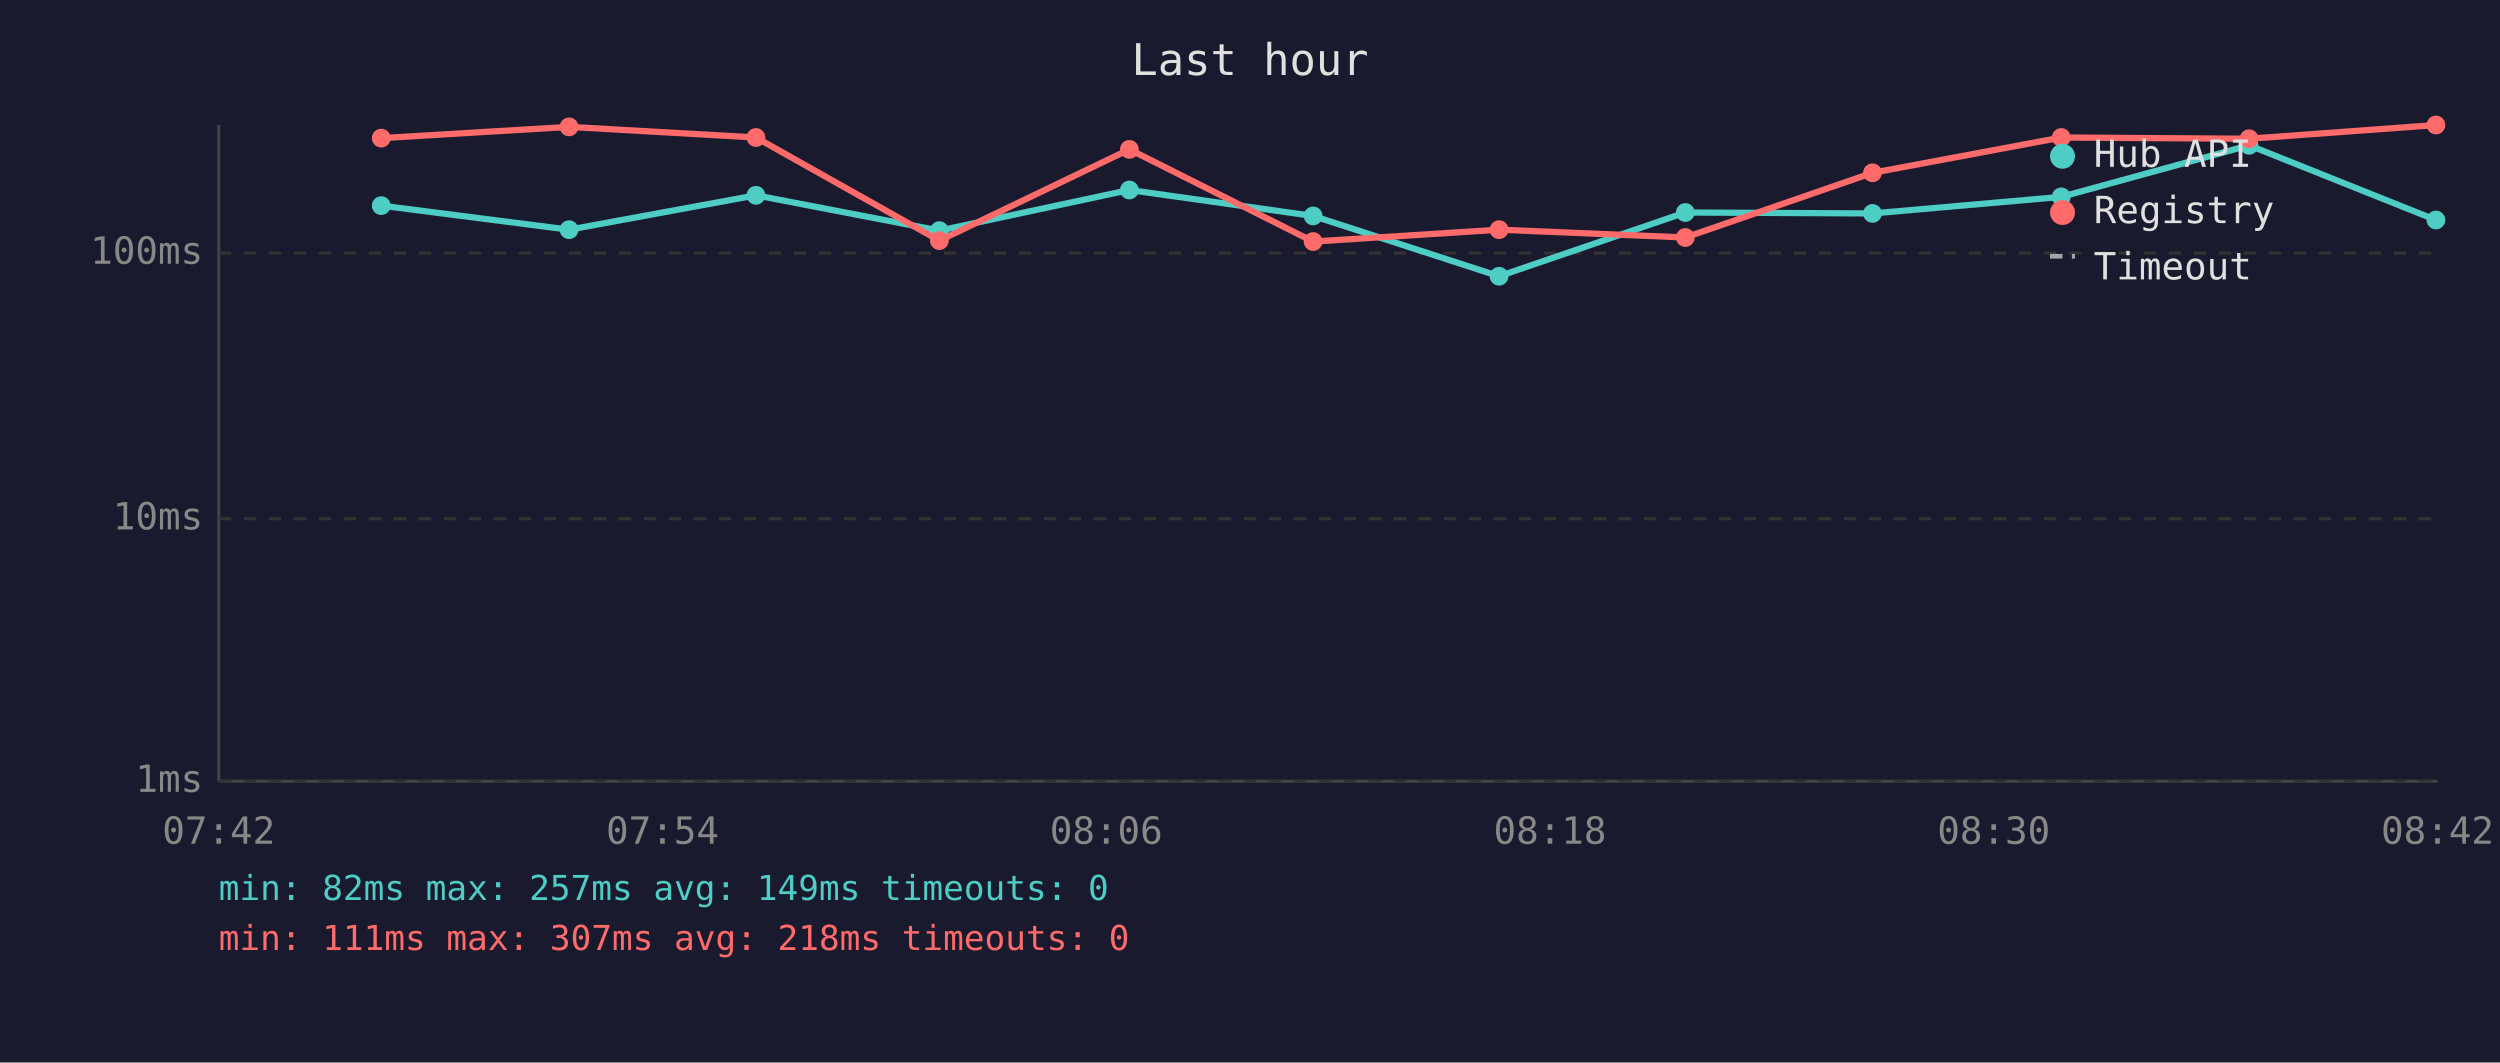
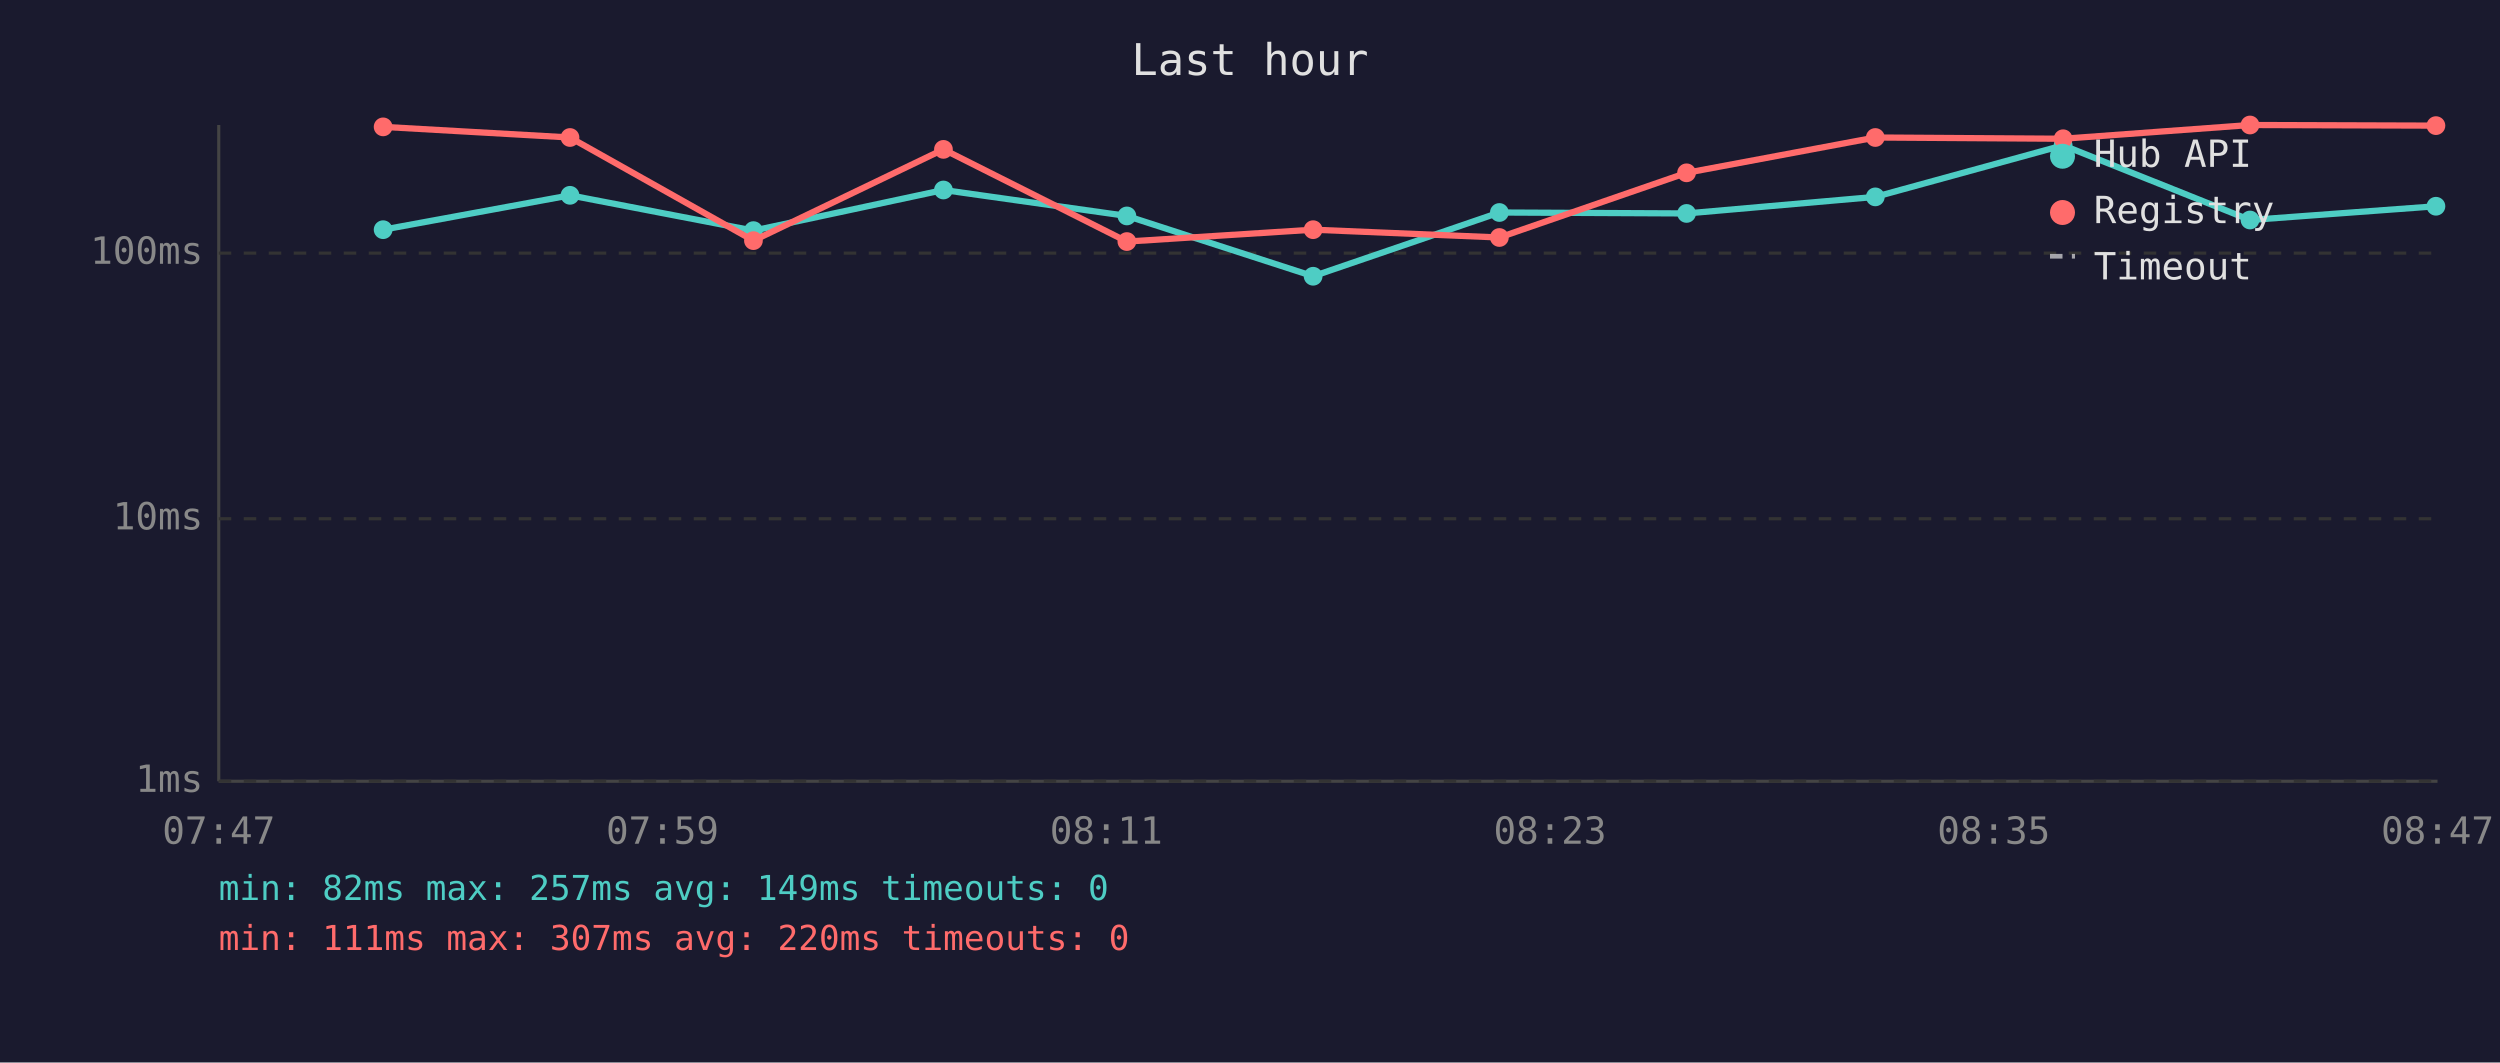
<svg xmlns="http://www.w3.org/2000/svg" viewBox="0 0 800 340" font-family="monospace" font-size="12">
  <rect width="800" height="340" fill="#1a1a2e" />
  <text x="400" y="24" fill="#e0e0e0" font-size="14" text-anchor="middle">Last hour</text>
  <line x1="70" y1="40" x2="70" y2="250" stroke="#444" stroke-width="1" />
  <line x1="70" y1="250" x2="780" y2="250" stroke="#444" stroke-width="1" />
  <line x1="70" y1="250" x2="780" y2="250" stroke="#333" stroke-width="1" stroke-dasharray="4" />
  <text x="65" y="250" fill="#888" text-anchor="end" dominant-baseline="middle">1ms</text>
  <line x1="70" y1="166" x2="780" y2="166" stroke="#333" stroke-width="1" stroke-dasharray="4" />
  <text x="65" y="166" fill="#888" text-anchor="end" dominant-baseline="middle">10ms</text>
  <line x1="70" y1="81" x2="780" y2="81" stroke="#333" stroke-width="1" stroke-dasharray="4" />
  <text x="65" y="81" fill="#888" text-anchor="end" dominant-baseline="middle">100ms</text>
-   <text x="70" y="270" fill="#888" text-anchor="middle">07:42</text>
-   <text x="212" y="270" fill="#888" text-anchor="middle">07:54</text>
-   <text x="354" y="270" fill="#888" text-anchor="middle">08:06</text>
-   <text x="496" y="270" fill="#888" text-anchor="middle">08:18</text>
-   <text x="638" y="270" fill="#888" text-anchor="middle">08:30</text>
-   <text x="780" y="270" fill="#888" text-anchor="middle">08:42</text>
-   <polyline points="122.0,65.8 182.1,73.5 241.9,62.5 300.6,73.8 361.4,60.8 420.2,69.1 479.7,88.4 539.3,68.0 599.2,68.3 659.6,63.0 719.7,46.5 779.5,70.4" fill="none" stroke="#4ecdc4" stroke-width="2" opacity="1" />
-   <circle cx="122.0" cy="65.8" r="3" fill="#4ecdc4" />
-   <circle cx="182.1" cy="73.5" r="3" fill="#4ecdc4" />
-   <circle cx="241.9" cy="62.5" r="3" fill="#4ecdc4" />
-   <circle cx="300.6" cy="73.8" r="3" fill="#4ecdc4" />
-   <circle cx="361.4" cy="60.8" r="3" fill="#4ecdc4" />
-   <circle cx="420.2" cy="69.1" r="3" fill="#4ecdc4" />
-   <circle cx="479.7" cy="88.4" r="3" fill="#4ecdc4" />
-   <circle cx="539.3" cy="68.0" r="3" fill="#4ecdc4" />
-   <circle cx="599.2" cy="68.3" r="3" fill="#4ecdc4" />
-   <circle cx="659.6" cy="63.0" r="3" fill="#4ecdc4" />
-   <circle cx="719.7" cy="46.5" r="3" fill="#4ecdc4" />
-   <circle cx="779.5" cy="70.4" r="3" fill="#4ecdc4" />
-   <polyline points="122.0,44.2 182.1,40.6 241.9,44.0 300.6,77.0 361.4,47.8 420.2,77.3 479.7,73.5 539.3,76.0 599.2,55.3 659.6,44.0 719.7,44.4 779.5,40.0" fill="none" stroke="#ff6b6b" stroke-width="2" opacity="1" />
-   <circle cx="122.0" cy="44.2" r="3" fill="#ff6b6b" />
-   <circle cx="182.1" cy="40.6" r="3" fill="#ff6b6b" />
-   <circle cx="241.9" cy="44.0" r="3" fill="#ff6b6b" />
-   <circle cx="300.6" cy="77.0" r="3" fill="#ff6b6b" />
-   <circle cx="361.4" cy="47.8" r="3" fill="#ff6b6b" />
-   <circle cx="420.2" cy="77.3" r="3" fill="#ff6b6b" />
-   <circle cx="479.7" cy="73.5" r="3" fill="#ff6b6b" />
-   <circle cx="539.3" cy="76.0" r="3" fill="#ff6b6b" />
-   <circle cx="599.2" cy="55.3" r="3" fill="#ff6b6b" />
-   <circle cx="659.6" cy="44.0" r="3" fill="#ff6b6b" />
-   <circle cx="719.7" cy="44.4" r="3" fill="#ff6b6b" />
-   <circle cx="779.5" cy="40.0" r="3" fill="#ff6b6b" />
+   <text x="70" y="270" fill="#888" text-anchor="middle">07:47</text>
+   <text x="212" y="270" fill="#888" text-anchor="middle">07:59</text>
+   <text x="354" y="270" fill="#888" text-anchor="middle">08:11</text>
+   <text x="496" y="270" fill="#888" text-anchor="middle">08:23</text>
+   <text x="638" y="270" fill="#888" text-anchor="middle">08:35</text>
+   <text x="780" y="270" fill="#888" text-anchor="middle">08:47</text>
+   <polyline points="122.6,73.5 182.4,62.5 241.1,73.8 301.9,60.8 360.6,69.1 420.2,88.4 479.8,68.0 539.7,68.3 600.1,63.0 660.2,46.5 720.0,70.4 779.5,66.0" fill="none" stroke="#4ecdc4" stroke-width="2" opacity="1" />
+   <circle cx="122.6" cy="73.5" r="3" fill="#4ecdc4" />
+   <circle cx="182.4" cy="62.5" r="3" fill="#4ecdc4" />
+   <circle cx="241.1" cy="73.8" r="3" fill="#4ecdc4" />
+   <circle cx="301.9" cy="60.8" r="3" fill="#4ecdc4" />
+   <circle cx="360.6" cy="69.1" r="3" fill="#4ecdc4" />
+   <circle cx="420.2" cy="88.4" r="3" fill="#4ecdc4" />
+   <circle cx="479.8" cy="68.0" r="3" fill="#4ecdc4" />
+   <circle cx="539.7" cy="68.3" r="3" fill="#4ecdc4" />
+   <circle cx="600.1" cy="63.0" r="3" fill="#4ecdc4" />
+   <circle cx="660.2" cy="46.5" r="3" fill="#4ecdc4" />
+   <circle cx="720.0" cy="70.4" r="3" fill="#4ecdc4" />
+   <circle cx="779.5" cy="66.0" r="3" fill="#4ecdc4" />
+   <polyline points="122.6,40.6 182.4,44.0 241.1,77.0 301.9,47.8 360.6,77.3 420.2,73.5 479.8,76.0 539.7,55.3 600.1,44.0 660.2,44.4 720.0,40.0 779.5,40.2" fill="none" stroke="#ff6b6b" stroke-width="2" opacity="1" />
+   <circle cx="122.6" cy="40.6" r="3" fill="#ff6b6b" />
+   <circle cx="182.4" cy="44.0" r="3" fill="#ff6b6b" />
+   <circle cx="241.1" cy="77.0" r="3" fill="#ff6b6b" />
+   <circle cx="301.9" cy="47.8" r="3" fill="#ff6b6b" />
+   <circle cx="360.6" cy="77.3" r="3" fill="#ff6b6b" />
+   <circle cx="420.2" cy="73.5" r="3" fill="#ff6b6b" />
+   <circle cx="479.8" cy="76.0" r="3" fill="#ff6b6b" />
+   <circle cx="539.7" cy="55.3" r="3" fill="#ff6b6b" />
+   <circle cx="600.1" cy="44.0" r="3" fill="#ff6b6b" />
+   <circle cx="660.2" cy="44.4" r="3" fill="#ff6b6b" />
+   <circle cx="720.0" cy="40.0" r="3" fill="#ff6b6b" />
+   <circle cx="779.5" cy="40.2" r="3" fill="#ff6b6b" />
  <circle cx="660" cy="50" r="4" fill="#4ecdc4" />
  <text x="670" y="50" fill="#e0e0e0" dominant-baseline="middle">Hub API</text>
  <circle cx="660" cy="68" r="4" fill="#ff6b6b" />
  <text x="670" y="68" fill="#e0e0e0" dominant-baseline="middle">Registry</text>
  <line x1="656" y1="82" x2="664" y2="82" stroke="#e0e0e0" stroke-width="1.5" stroke-dasharray="4,3" opacity="0.7" />
  <text x="670" y="86" fill="#e0e0e0" dominant-baseline="middle">Timeout</text>
  <text x="70" y="288" fill="#4ecdc4" font-size="11">min: 82ms  max: 257ms  avg: 149ms  timeouts: 0</text>
-   <text x="70" y="304" fill="#ff6b6b" font-size="11">min: 111ms  max: 307ms  avg: 218ms  timeouts: 0</text>
+   <text x="70" y="304" fill="#ff6b6b" font-size="11">min: 111ms  max: 307ms  avg: 220ms  timeouts: 0</text>
</svg>
